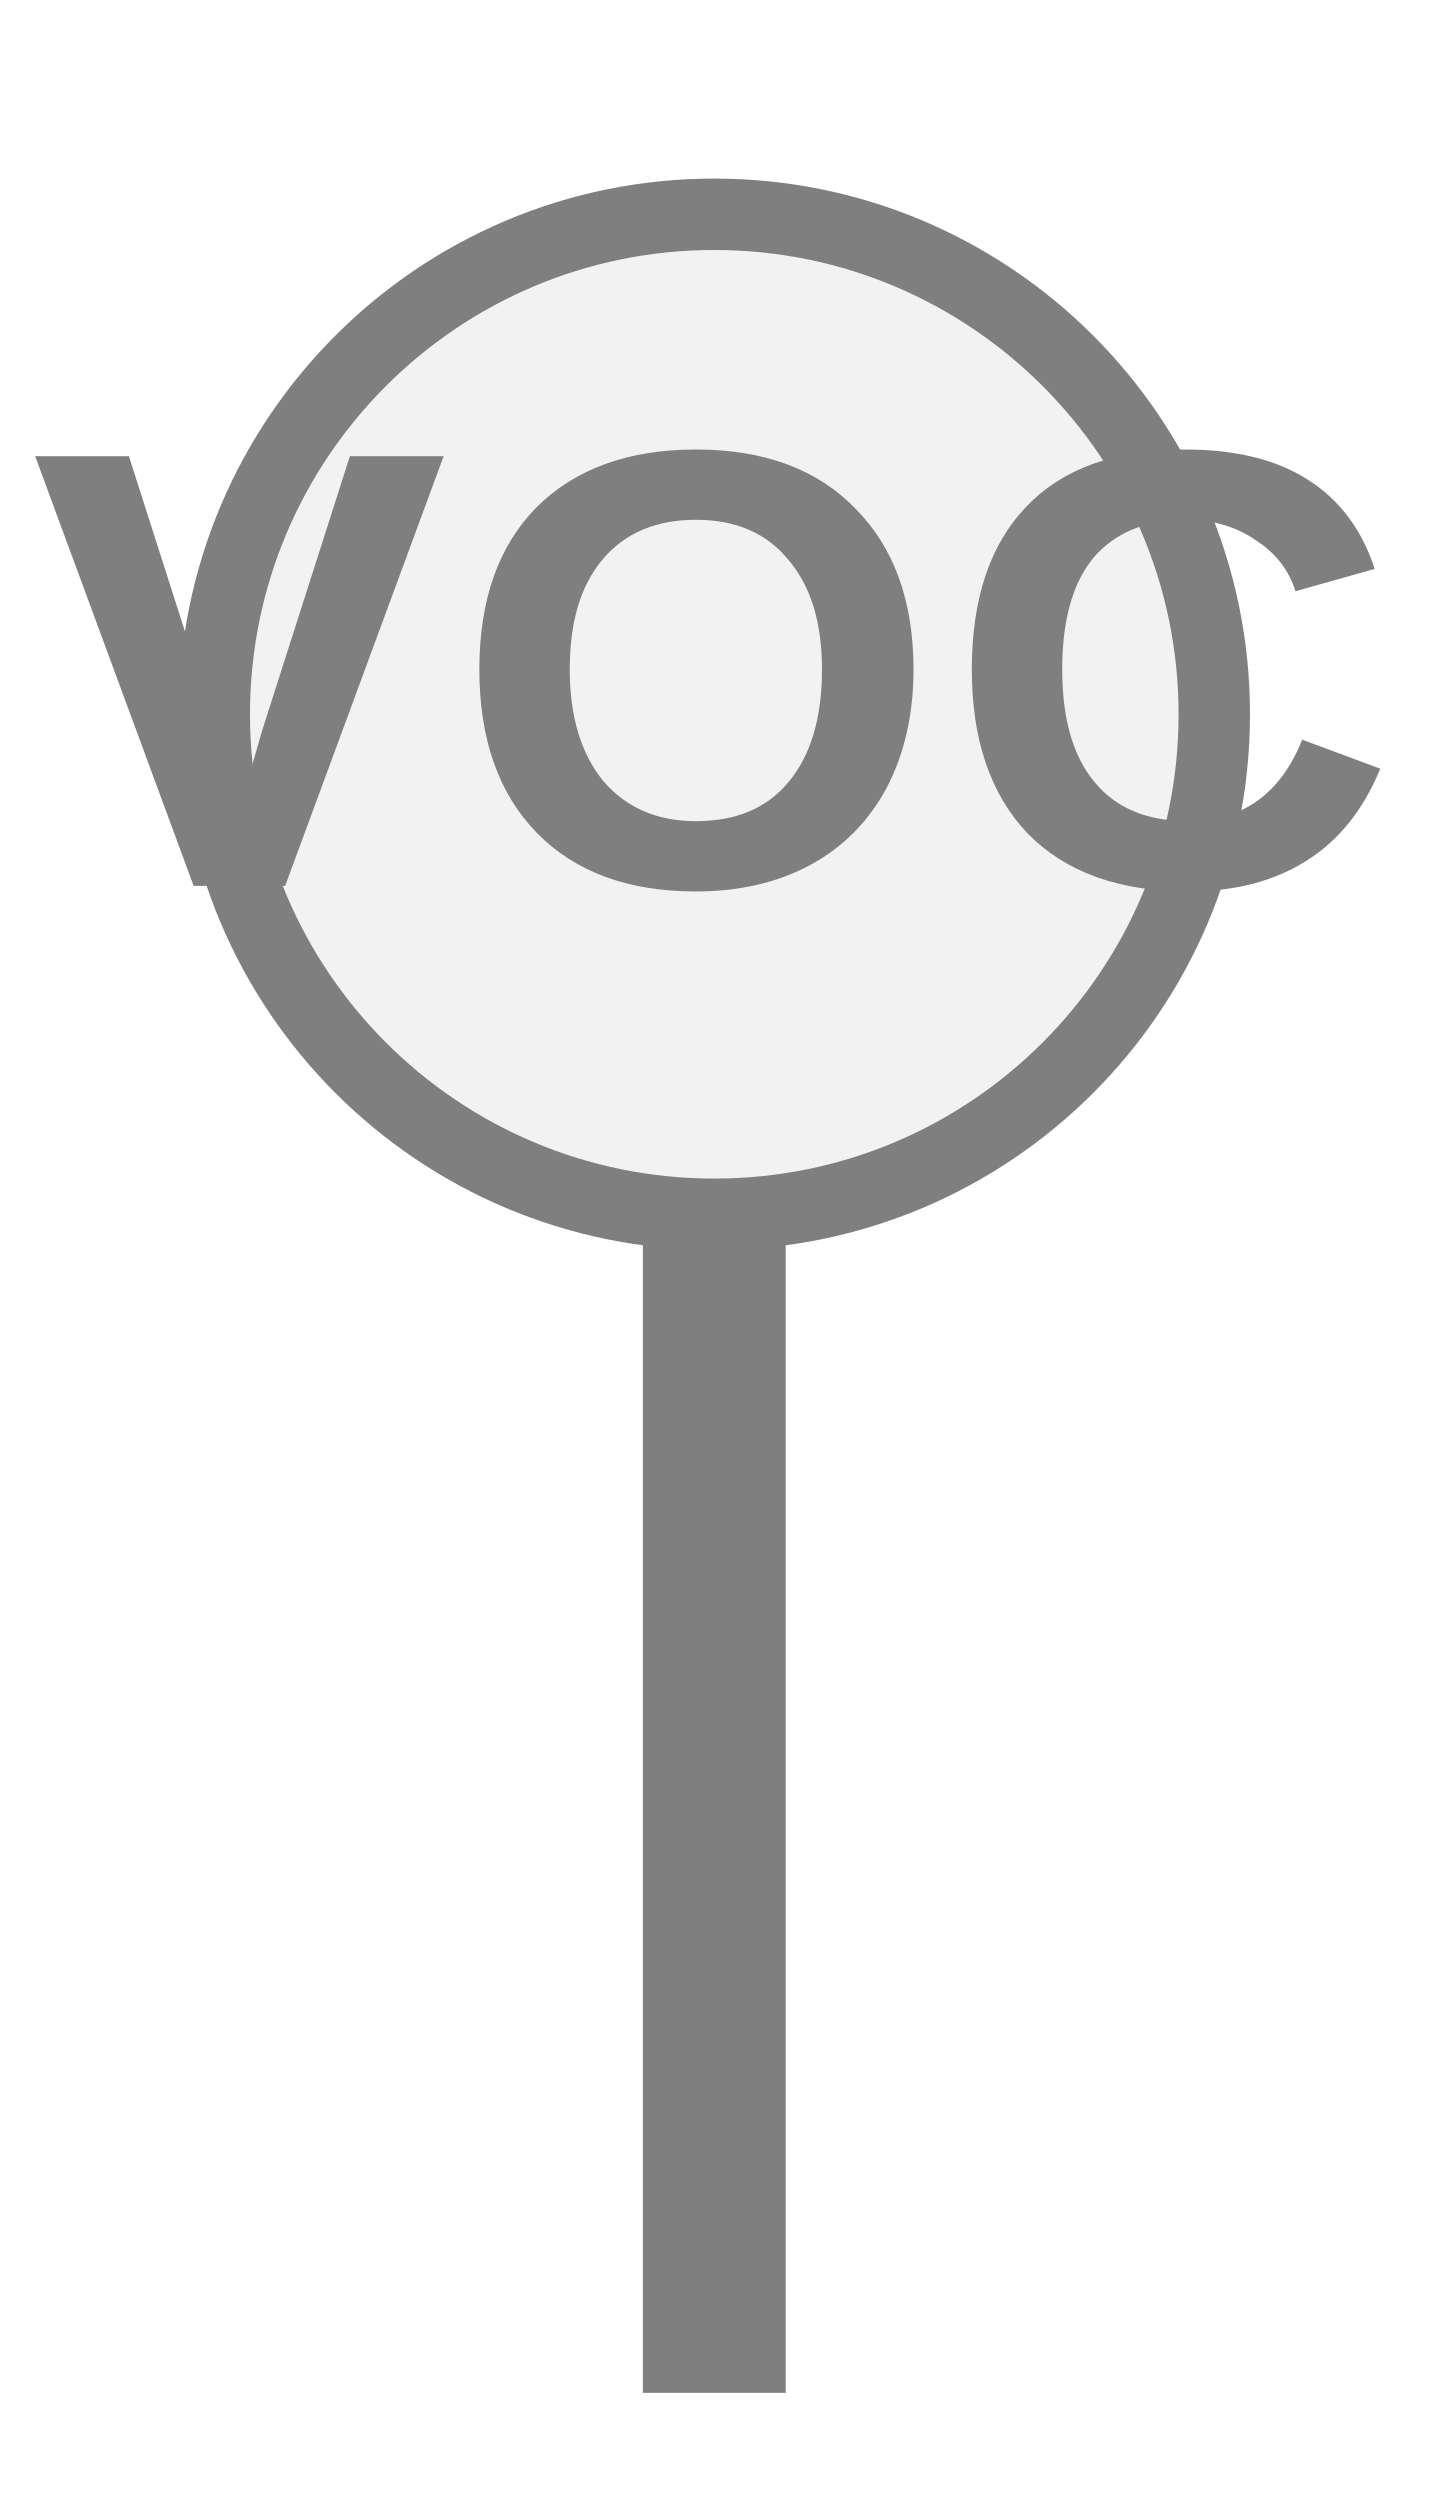
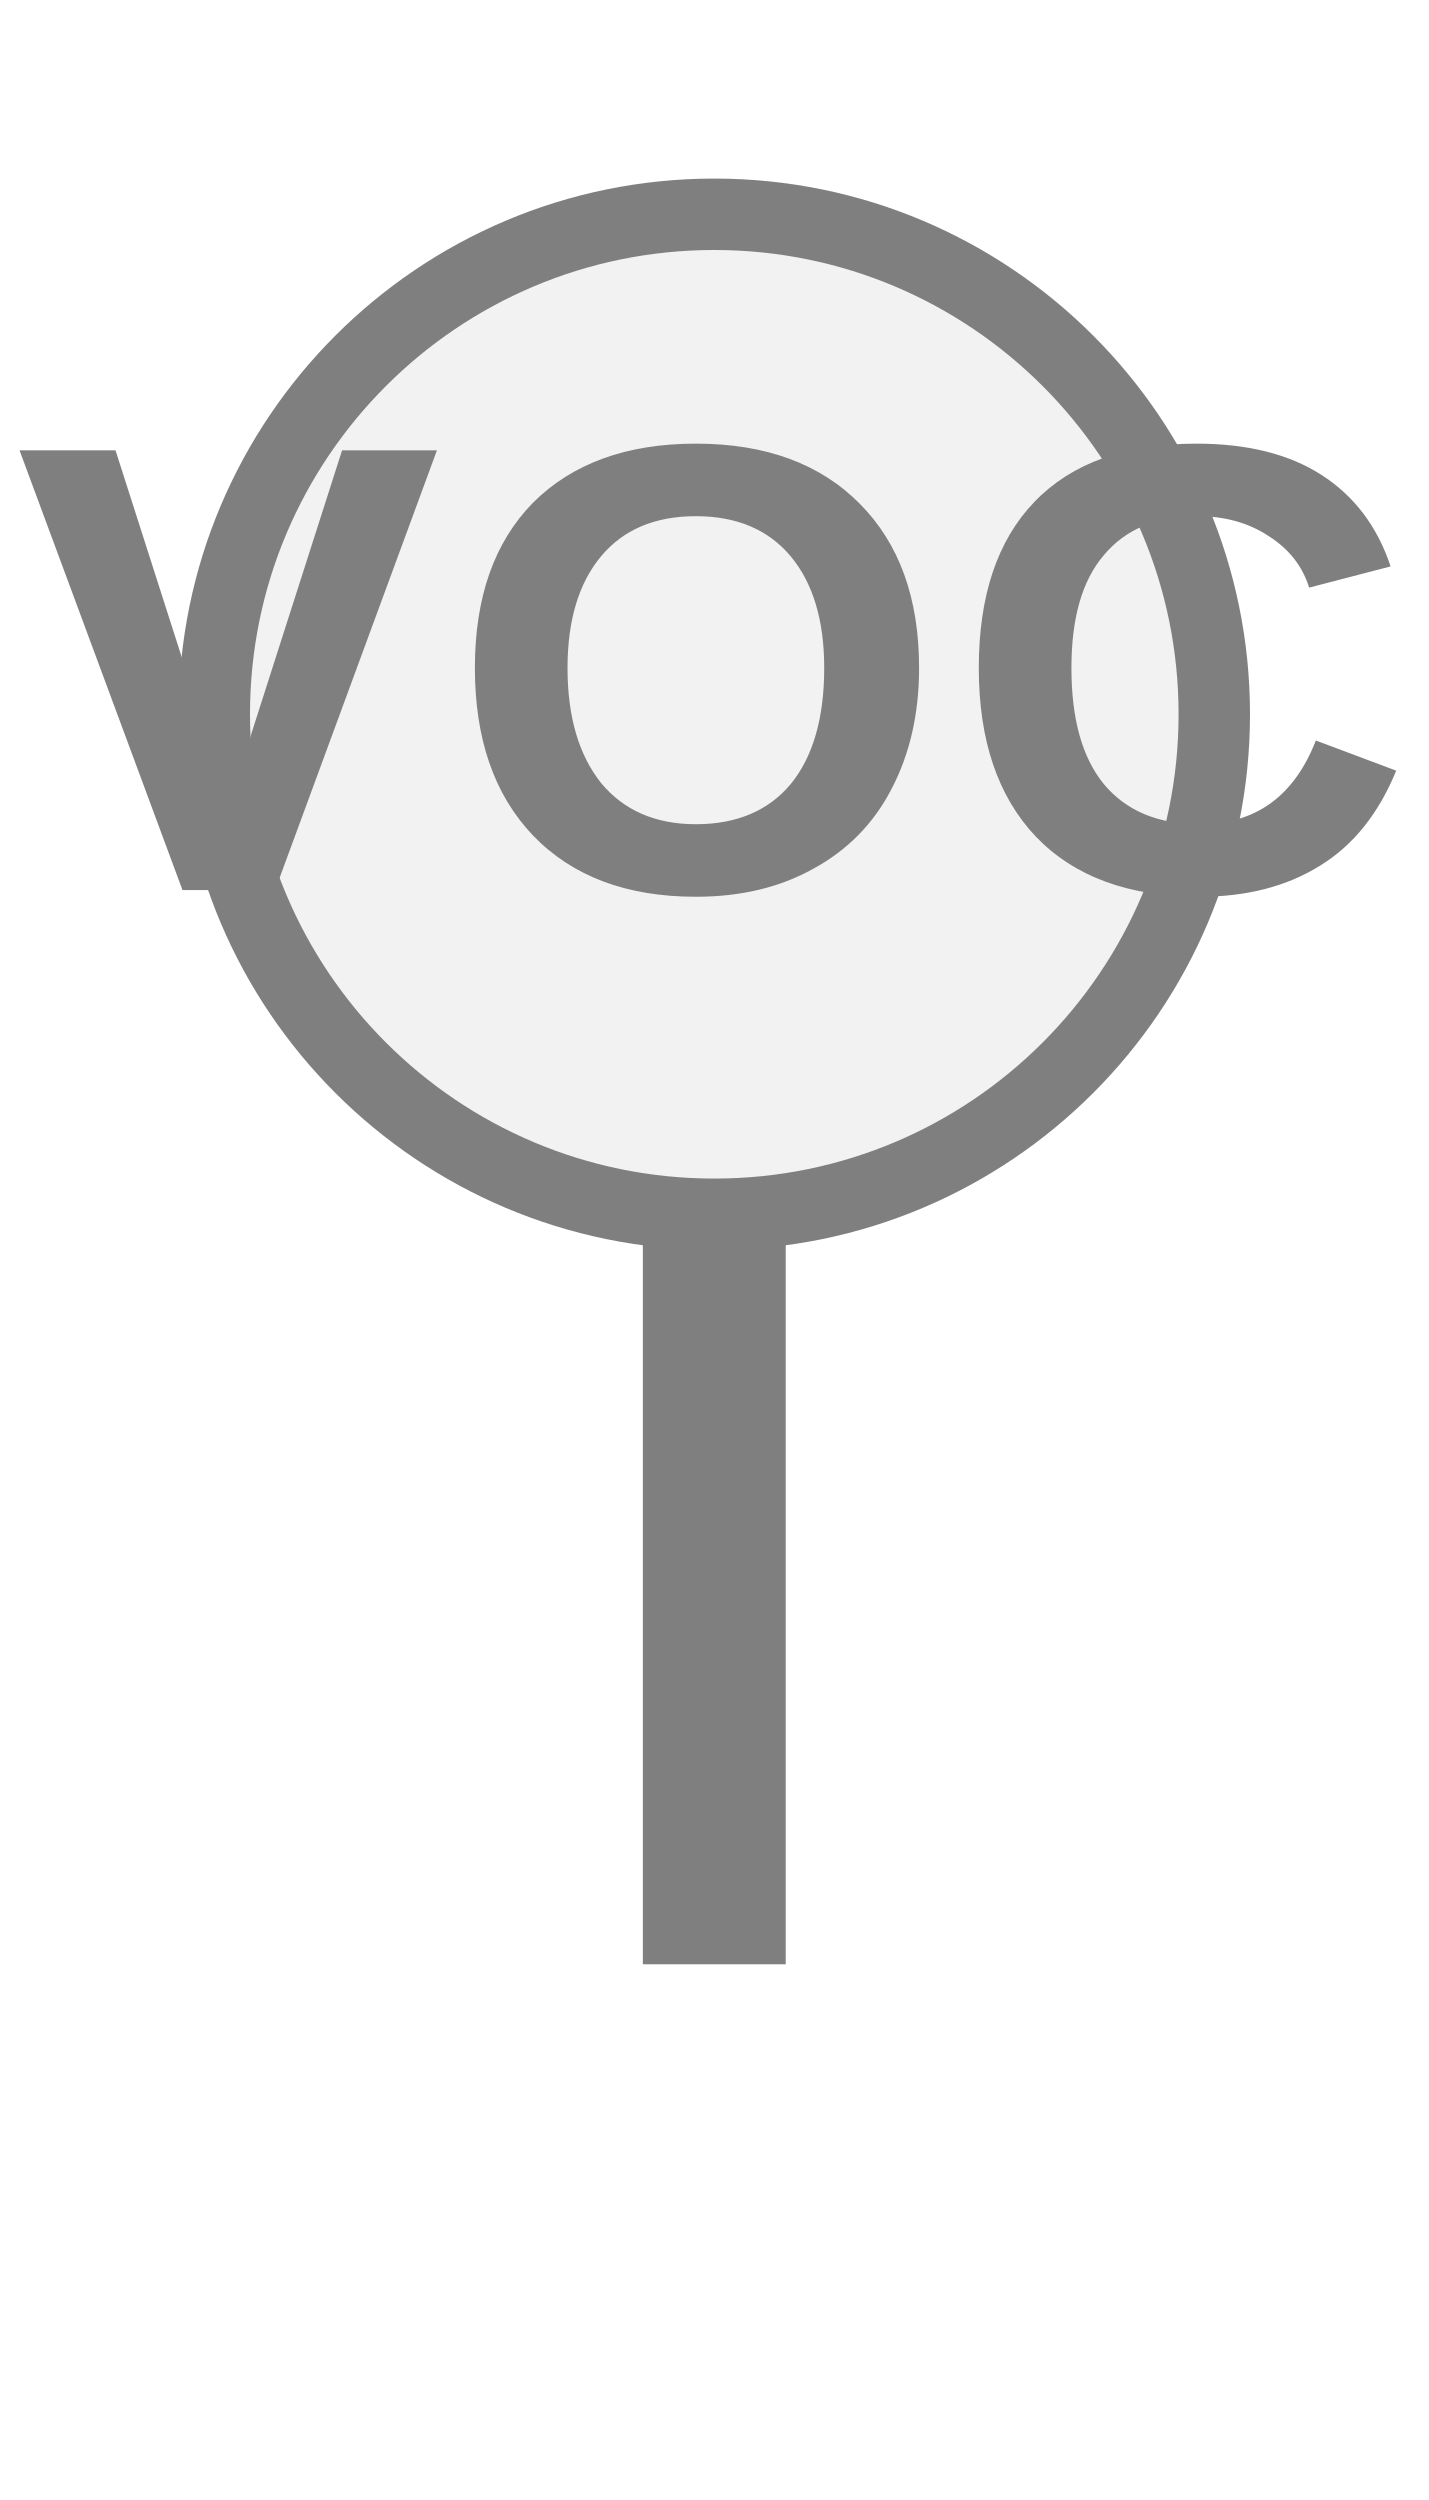
<svg xmlns="http://www.w3.org/2000/svg" width="20px" height="35px" viewBox="0 0 20 35">
-   <rect x="9" y="17" width="2" height="16.5" fill="#7f7f7f" />
+   <rect x="9" y="17" width="2" height="10.5" fill="#7f7f7f" />
  <circle cx="10" cy="10" r="7" fill="#f2f2f2" stroke="#7f7f7f" stroke-width="1" />
-   <text x="10" y="9.92" fill="#7f7f7f" font-family="Arial, Helvetica, sans-serif" font-size="8.75" font-style="normal" font-weight="600" letter-spacing="0.01em" text-anchor="middle" dominant-baseline="middle">VOC</text>
+   <text x="10" y="9.92" fill="#7f7f7f" font-family="Arial, Helvetica, sans-serif" font-size="8.953" font-style="normal" font-weight="600" letter-spacing="0.01em" text-anchor="middle" dominant-baseline="middle">VOC</text>
</svg>
